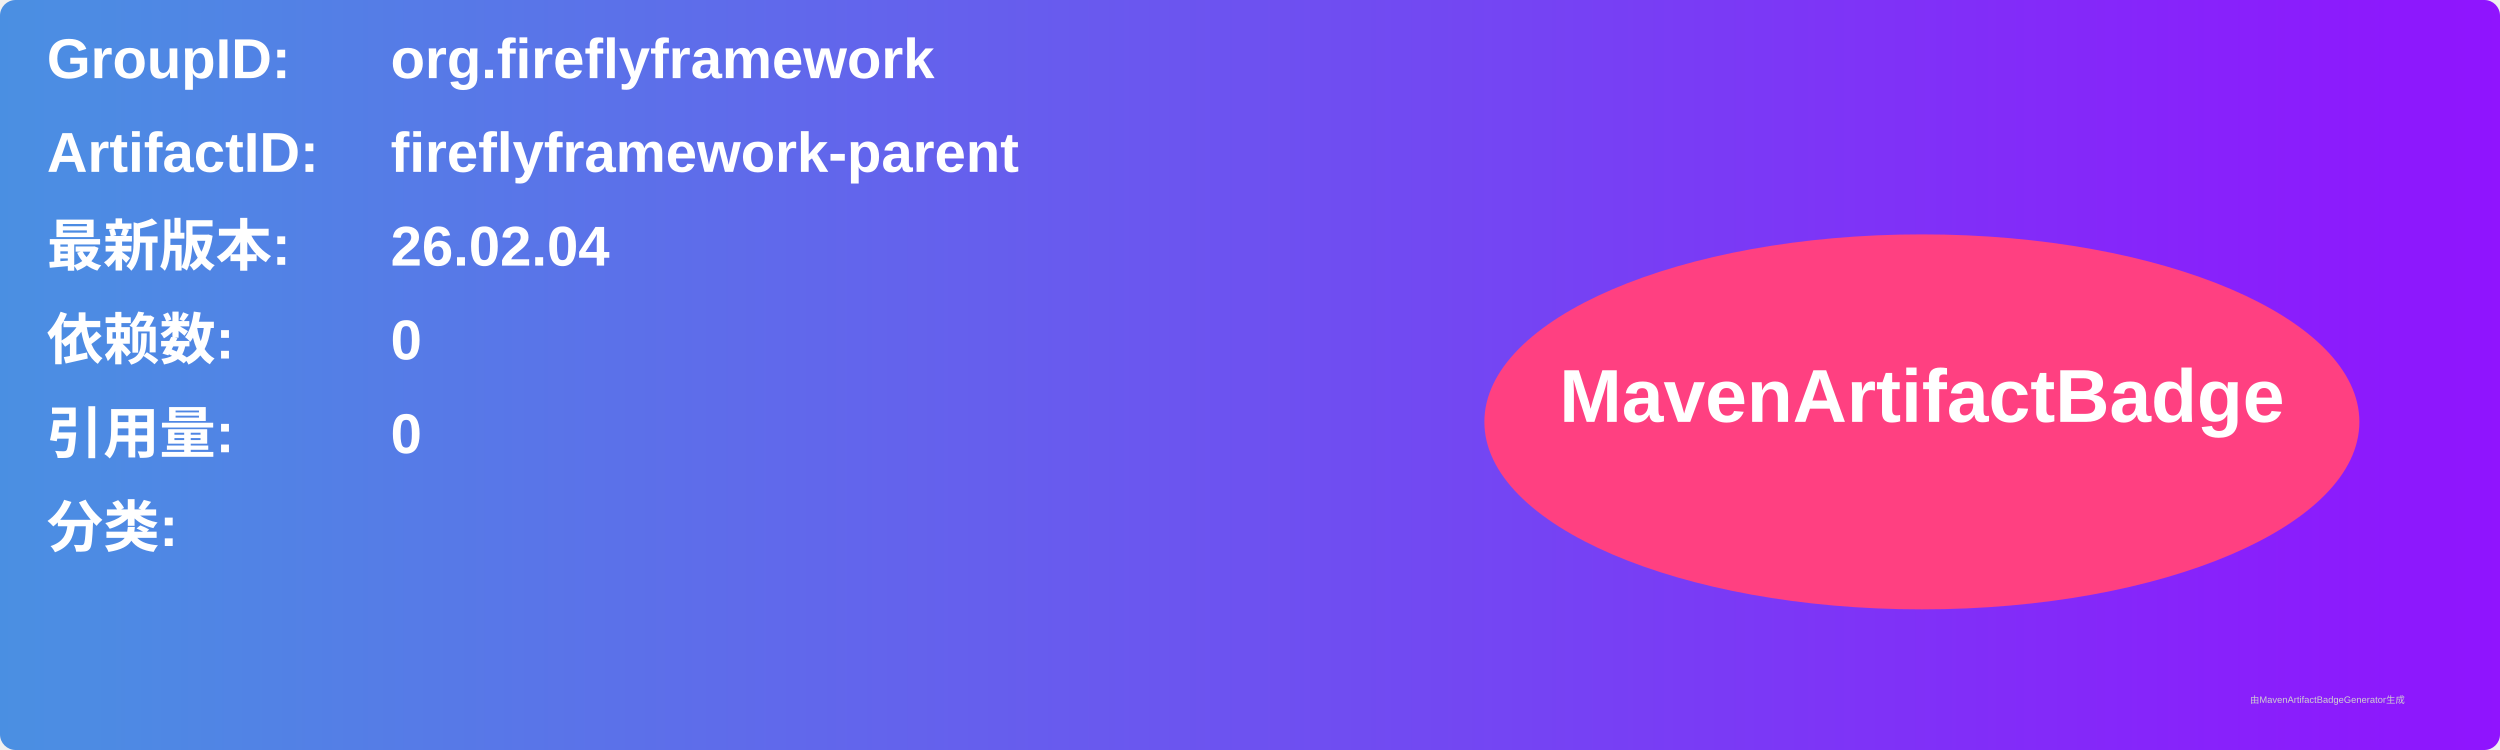
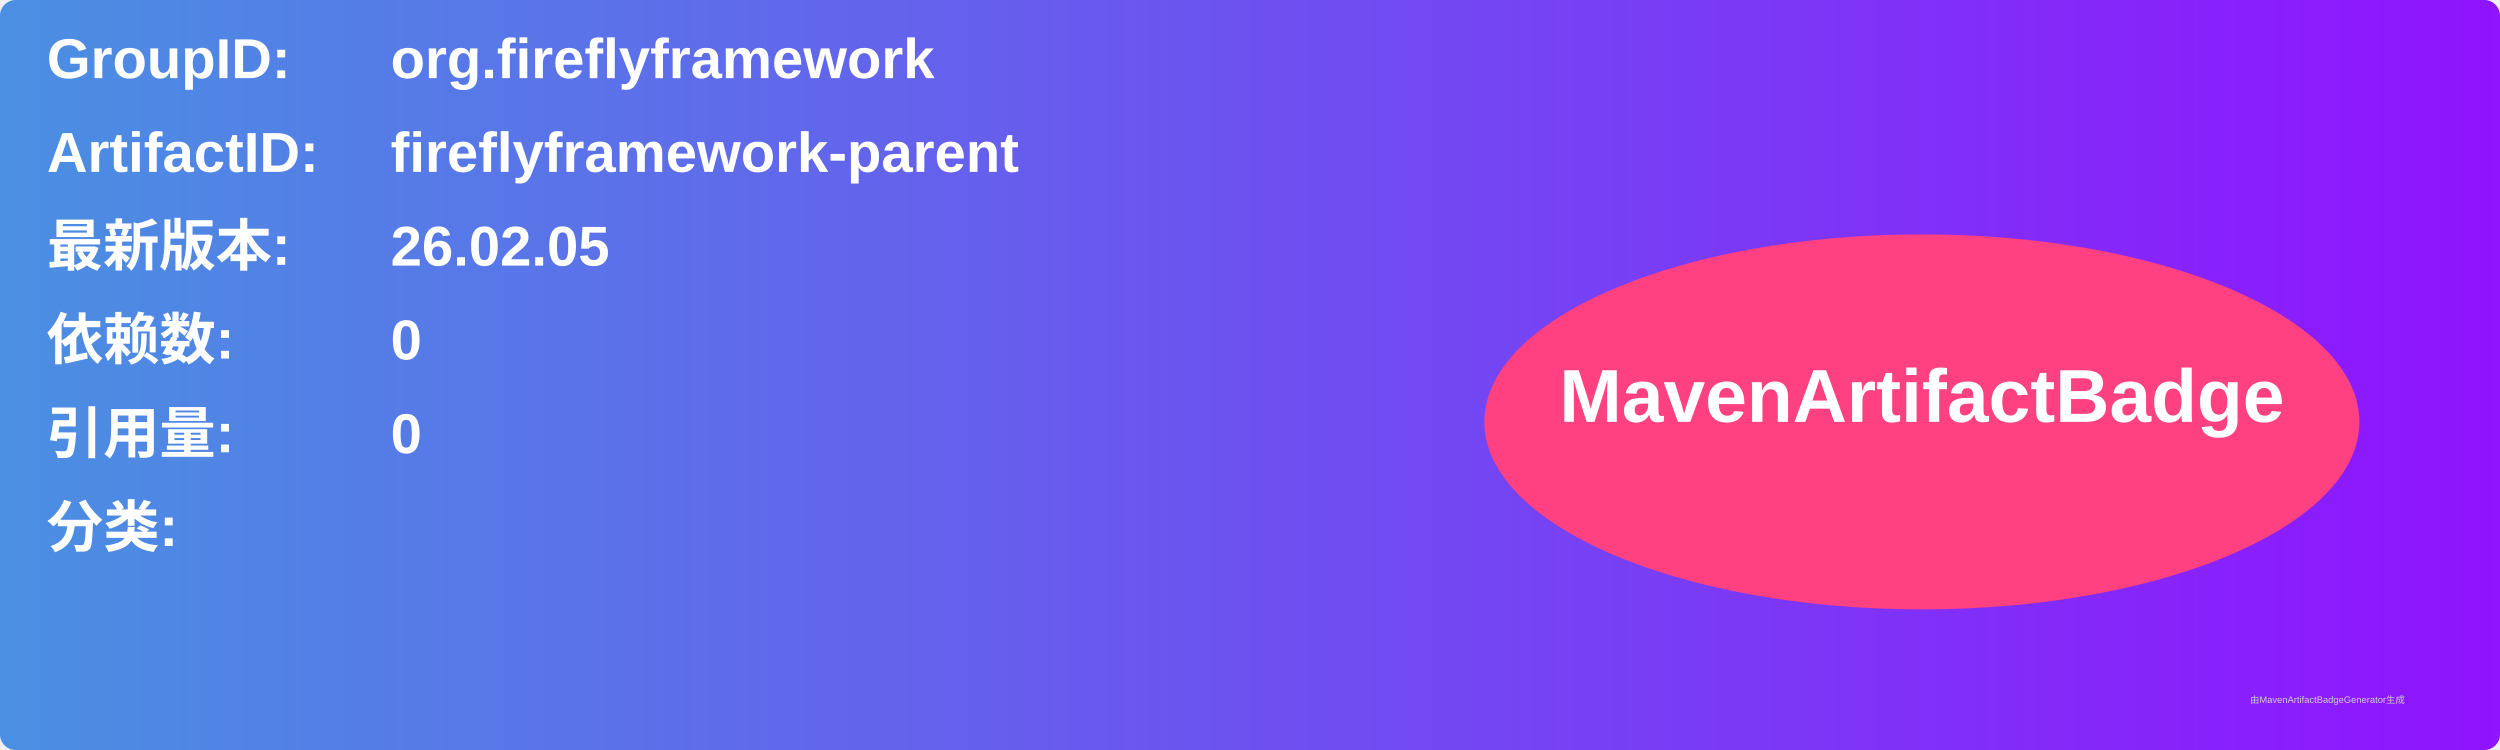
<svg xmlns="http://www.w3.org/2000/svg" width="800" height="240" viewBox="0 0 800 240">
  <linearGradient id="grad" x1="0%" y1="0%" x2="100%" y2="0%">
    <stop offset="0%" stop-color="#4a90e2" />
    <stop offset="100%" stop-color="#9013fe" />
  </linearGradient>
  <rect width="100%" height="100%" rx="5" ry="5" fill="url(#grad)" />
  <g transform="translate(15, 15)">
    <text x="0" y="10" font-family="Arial" font-size="18" fill="white" font-weight="bold" width="260">GroupID:</text>
    <text x="110" y="10" font-family="Arial" font-size="18" fill="white" font-weight="bold" width="460">org.fireflyframework</text>
    <text x="0" y="40" font-family="Arial" font-size="18" fill="white" font-weight="bold" width="260">ArtifactID:</text>
    <text x="110" y="40" font-family="Arial" font-size="18" fill="white" font-weight="bold" width="460">fireflyframework-parent</text>
    <text x="0" y="70" font-family="Arial" font-size="18" fill="white" font-weight="bold">最新版本:</text>
    <text x="110" y="70" font-family="Arial" font-size="18" fill="white" font-weight="bold">
-       <tspan font-weight="bold">26.02.04</tspan>
+       <tspan font-weight="bold">26.02.05</tspan>
    </text>
    <text x="0" y="100" font-family="Arial" font-size="18" fill="white" font-weight="bold">依赖数: </text>
    <text x="110" y="100" font-family="Arial" font-size="18" fill="white">
      <tspan font-weight="bold">0</tspan>
    </text>
    <text x="0" y="130" font-family="Arial" font-size="18" fill="white" font-weight="bold">引用量: </text>
    <text x="110" y="130" font-family="Arial" font-size="18" fill="white">
      <tspan font-weight="bold">0</tspan>
    </text>
    <text x="0" y="160" font-family="Arial" font-size="18" fill="white" font-weight="bold">分类:</text>
    <text x="10" y="190" font-family="Arial" font-size="10" fill="white">
      <tspan font-weight="bold" />
    </text>
    <ellipse cx="600" cy="120" rx="140" ry="60" fill="#ff4081" />
    <text x="600" y="120" text-anchor="middle" font-family="Arial" font-size="24" fill="white" font-weight="bold">MavenArtifactBadge</text>
  </g>
  <text x="720" y="225" font-family="Arial" font-size="3" fill="#d0d0d0">由MavenArtifactBadgeGenerator生成</text>
</svg>
